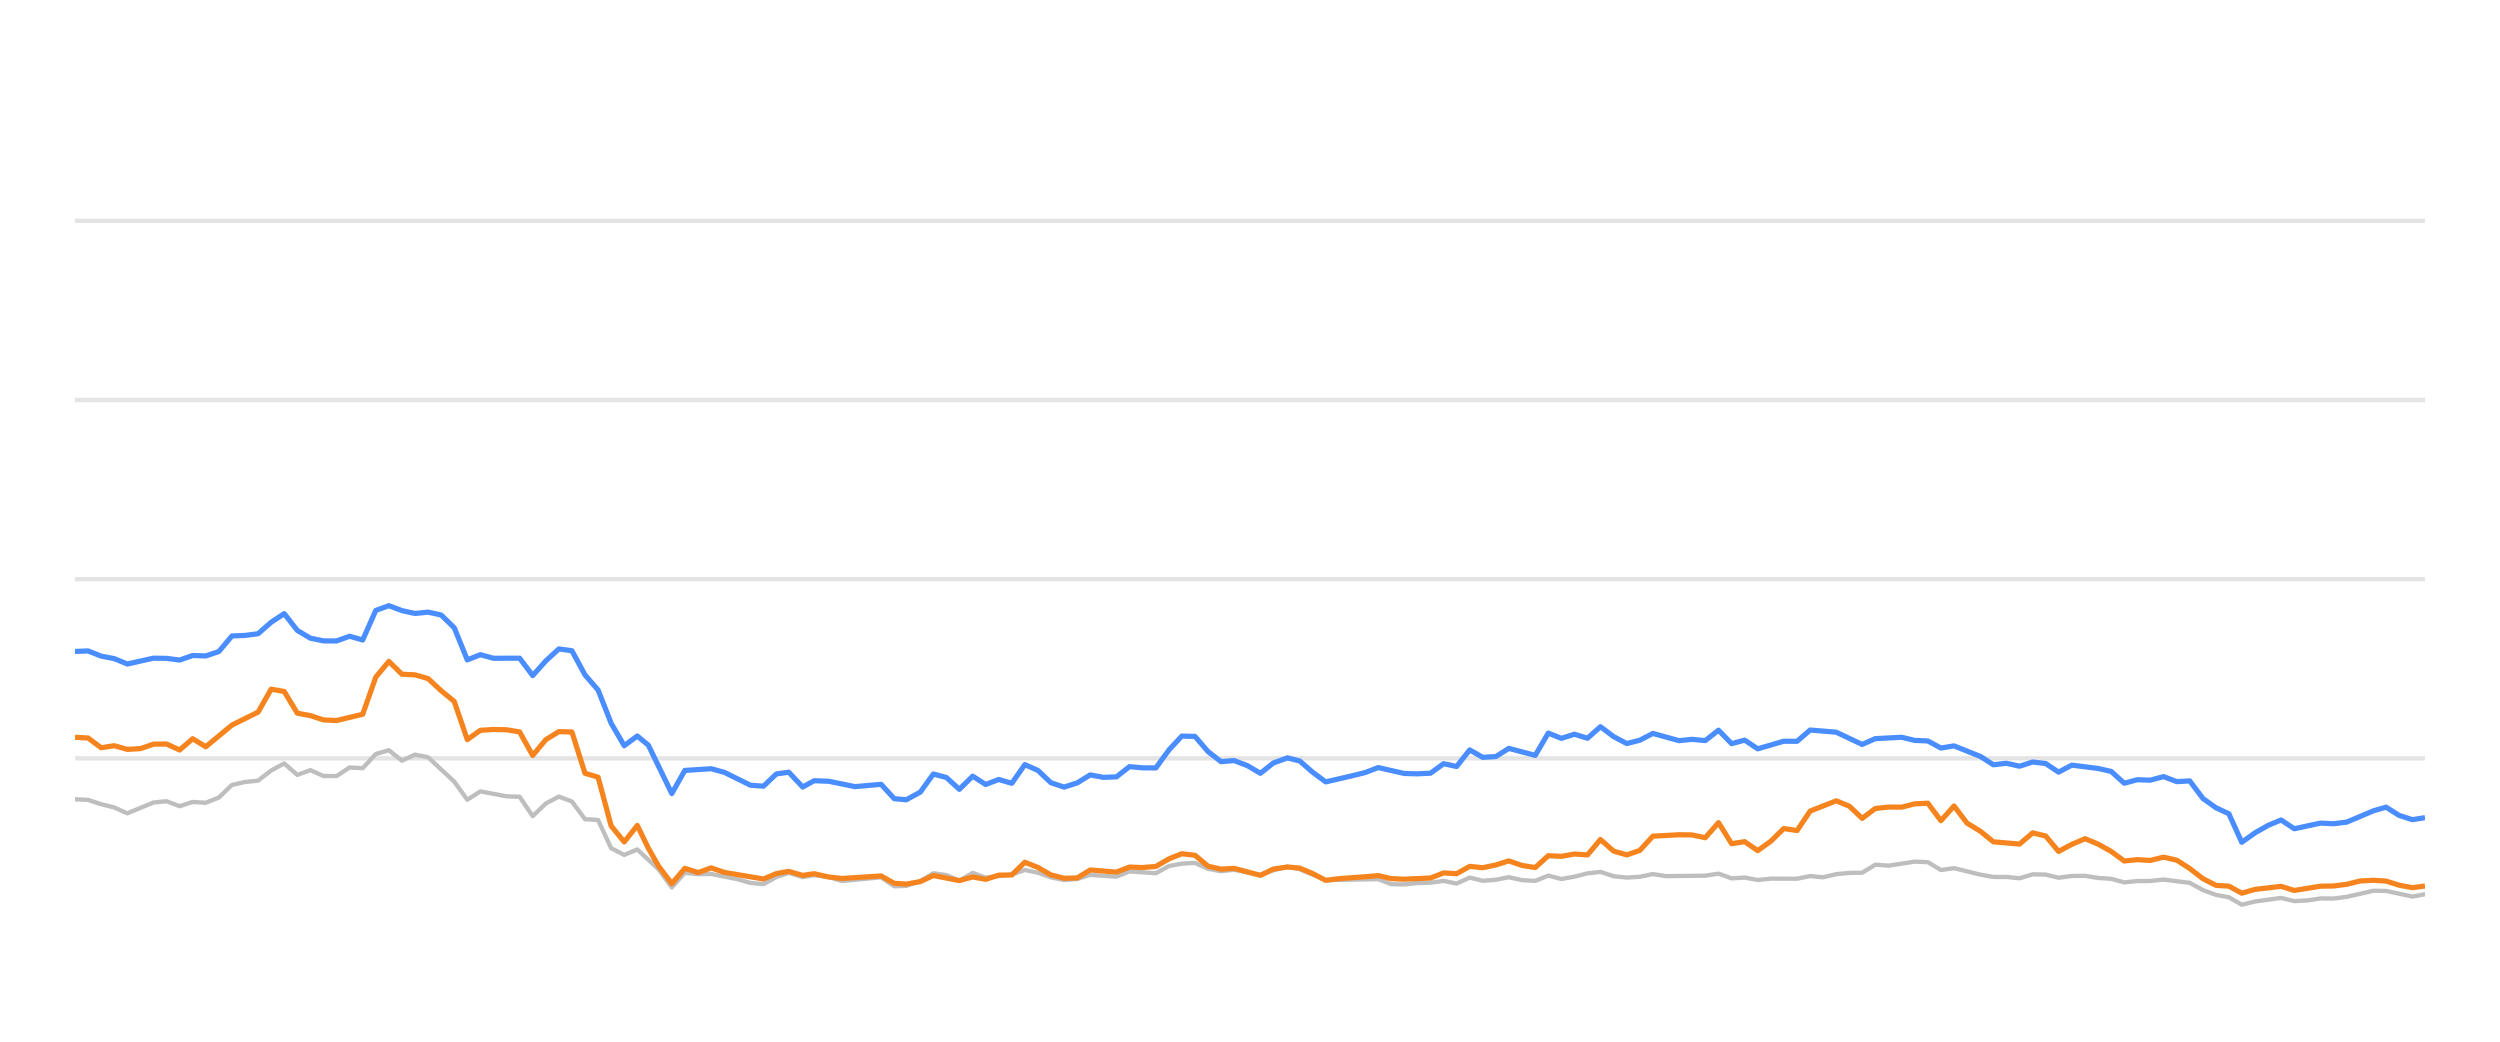
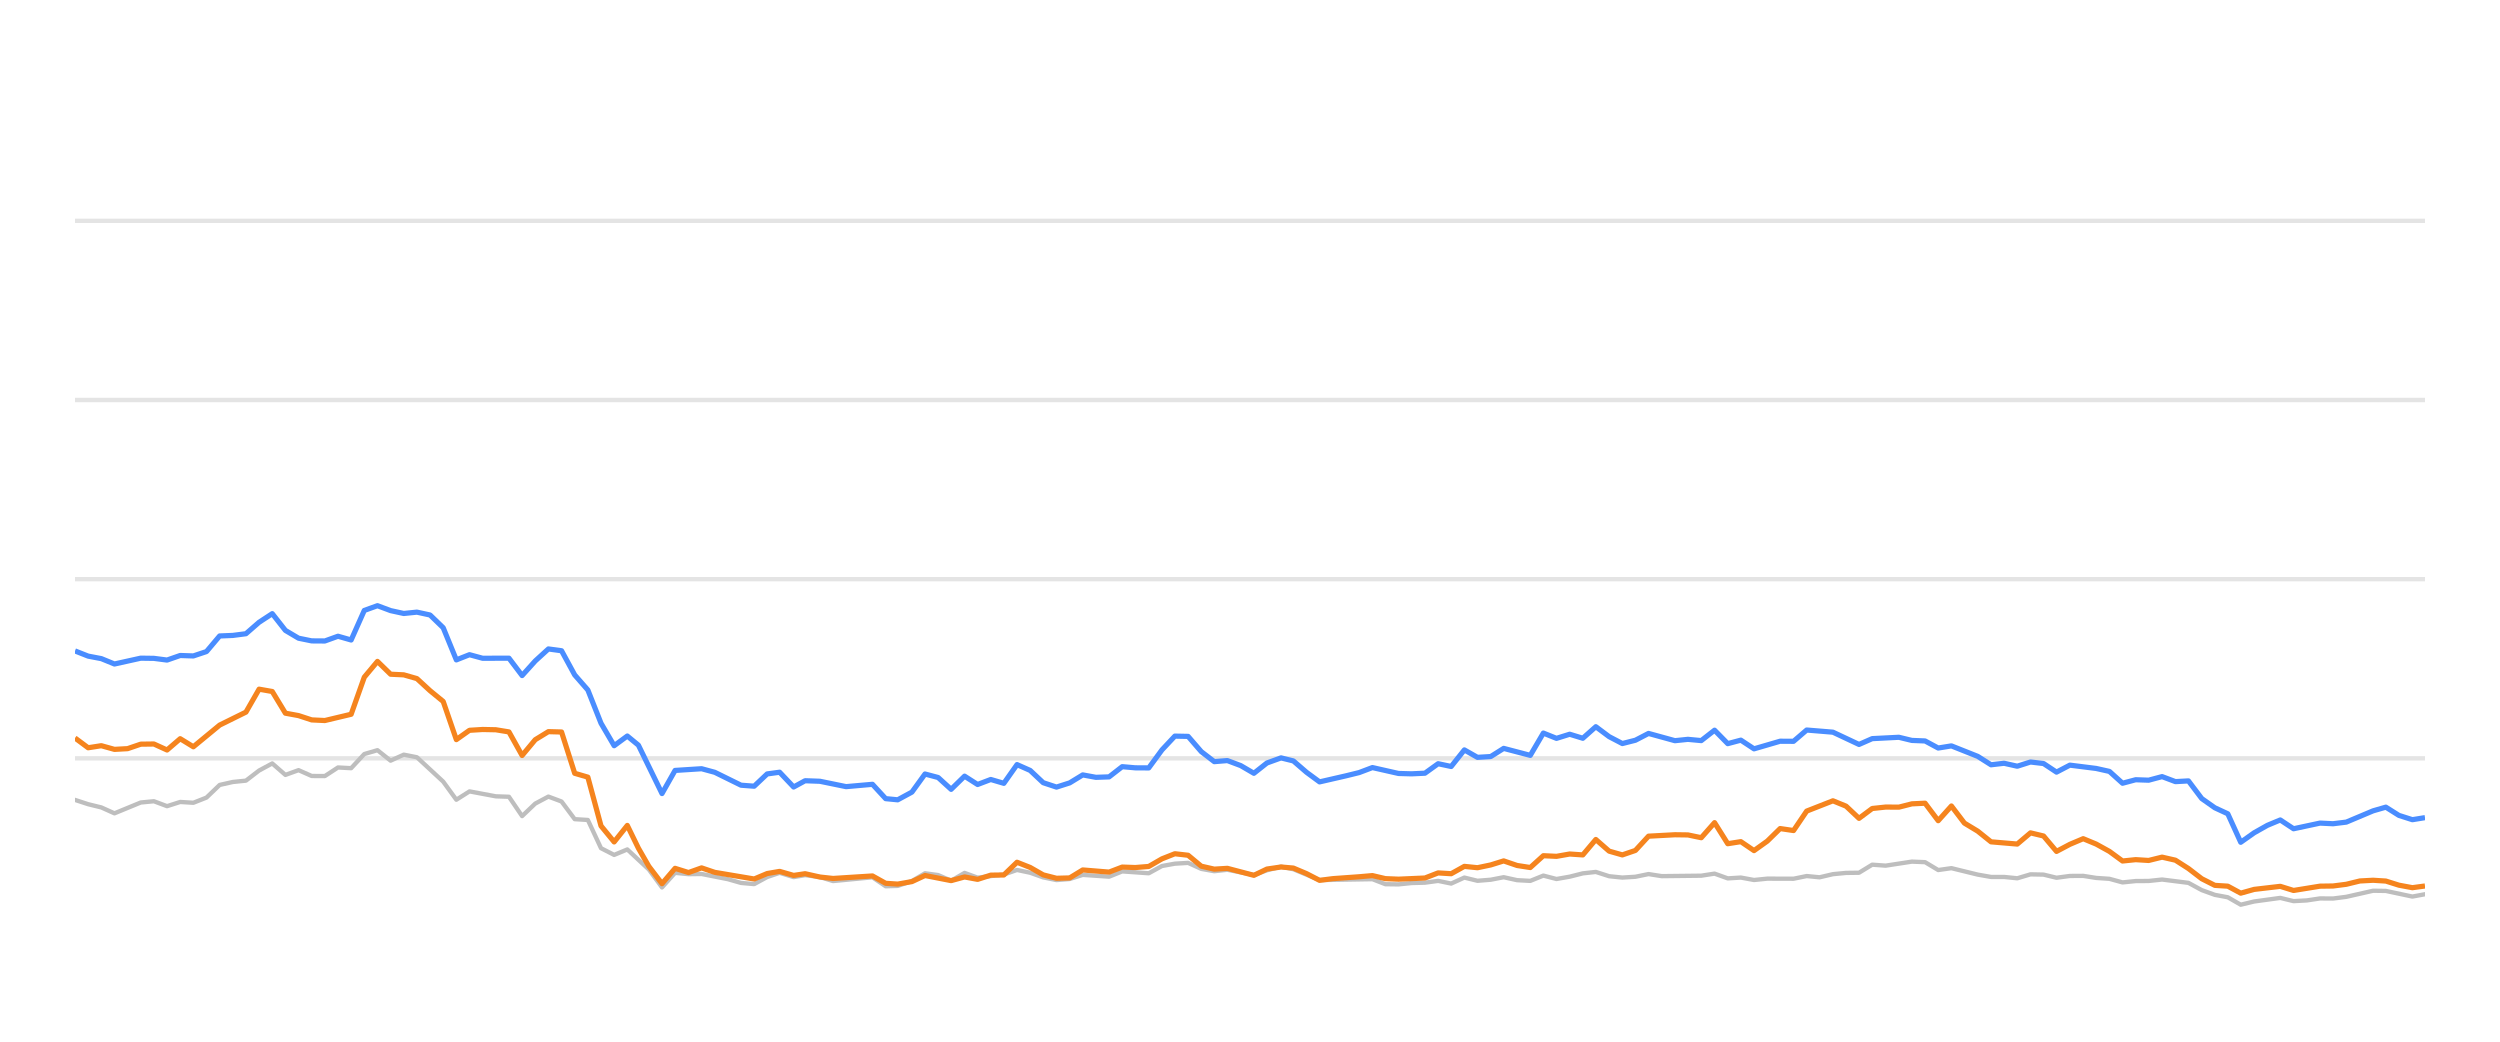
<svg xmlns="http://www.w3.org/2000/svg" width="288pt" height="120pt" viewBox="0 0 288 120" version="1.1">
  <defs>
    <style type="text/css">*{stroke-linejoin: round; stroke-linecap: butt}</style>
  </defs>
  <g id="figure_1">
    <g id="patch_1">
      <path d="M 0 120  L 288 120  L 288 0  L 0 0  L 0 120  z " style="fill: none; opacity: 0" />
    </g>
    <g id="axes_1">
      <g id="patch_2">
        <path d="M 8.64 108  L 279.36 108  L 279.36 4.8  L 8.64 4.8  L 8.64 108  z " style="fill: none" />
      </g>
      <g id="matplotlib.axis_1" />
      <g id="matplotlib.axis_2" />
      <g id="line2d_1">
-         <path d="M 8.64 87.36  L 279.36 87.36  " clip-path="url(#pce4efd24b8)" style="fill: none; stroke: #b2b2b2; stroke-opacity: 0.35; stroke-width: 0.5; stroke-linecap: square" />
+         <path d="M 8.64 87.36  L 279.36 87.36  " clip-path="url(#p85612c2ca1)" style="fill: none; stroke: #b2b2b2; stroke-opacity: 0.35; stroke-width: 0.5; stroke-linecap: square" />
      </g>
      <g id="line2d_2">
-         <path d="M 8.64 66.72  L 279.36 66.72  " clip-path="url(#pce4efd24b8)" style="fill: none; stroke: #b2b2b2; stroke-opacity: 0.35; stroke-width: 0.5; stroke-linecap: square" />
+         <path d="M 8.64 66.72  L 279.36 66.72  " clip-path="url(#p85612c2ca1)" style="fill: none; stroke: #b2b2b2; stroke-opacity: 0.35; stroke-width: 0.5; stroke-linecap: square" />
      </g>
      <g id="line2d_3">
-         <path d="M 8.64 46.08  L 279.36 46.08  " clip-path="url(#pce4efd24b8)" style="fill: none; stroke: #b2b2b2; stroke-opacity: 0.35; stroke-width: 0.5; stroke-linecap: square" />
+         <path d="M 8.64 46.08  L 279.36 46.08  " clip-path="url(#p85612c2ca1)" style="fill: none; stroke: #b2b2b2; stroke-opacity: 0.35; stroke-width: 0.5; stroke-linecap: square" />
      </g>
      <g id="line2d_4">
-         <path d="M 8.64 25.44  L 279.36 25.44  " clip-path="url(#pce4efd24b8)" style="fill: none; stroke: #b2b2b2; stroke-opacity: 0.35; stroke-width: 0.5; stroke-linecap: square" />
+         <path d="M 8.64 25.44  L 279.36 25.44  " clip-path="url(#p85612c2ca1)" style="fill: none; stroke: #b2b2b2; stroke-opacity: 0.35; stroke-width: 0.5; stroke-linecap: square" />
      </g>
      <g id="line2d_5">
-         <path d="M 8.64 92.076  L 10.146 92.148  L 11.653 92.644  L 13.159 93.015  L 14.666 93.696  L 17.679 92.448  L 19.185 92.303  L 20.692 92.871  L 22.198 92.386  L 23.704 92.479  L 25.211 91.88  L 26.717 90.425  L 28.224 90.084  L 29.73 89.93  L 31.237 88.764  L 32.743 87.948  L 34.25 89.269  L 35.756 88.722  L 37.262 89.393  L 38.769 89.403  L 40.275 88.413  L 41.782 88.495  L 43.288 86.865  L 44.795 86.421  L 46.301 87.628  L 47.808 86.937  L 49.314 87.236  L 52.327 90.043  L 53.833 92.128  L 55.34 91.168  L 58.353 91.736  L 59.859 91.787  L 61.366 94.016  L 62.872 92.572  L 64.378 91.767  L 65.885 92.334  L 67.391 94.367  L 68.898 94.46  L 70.404 97.711  L 71.911 98.485  L 73.417 97.855  L 75.886 100.167  L 77.392 102.231  L 78.892 100.549  L 80.433 100.704  L 81.927 100.683  L 84.945 101.282  L 86.446 101.715  L 87.952 101.849  L 89.44 101.034  L 90.867 100.549  L 92.47 101.044  L 93.788 100.817  L 95.481 101.034  L 96.985 101.498  L 101.504 101.065  L 103.015 102.097  L 104.394 102.056  L 106.022 101.498  L 107.522 100.601  L 109.026 100.807  L 110.514 101.457  L 112.055 100.559  L 113.546 101.106  L 116.554 100.745  L 118.064 100.219  L 119.569 100.539  L 121.064 101.075  L 122.585 101.385  L 124.096 101.261  L 125.593 100.786  L 128.611 100.993  L 130.115 100.384  L 133.155 100.601  L 134.665 99.765  L 136.145 99.496  L 137.663 99.403  L 139.17 100.095  L 140.662 100.363  L 142.159 100.198  L 145.198 100.797  L 146.691 100.26  L 148.31 99.837  L 149.722 100.136  L 152.723 101.385  L 158.777 101.282  L 160.263 101.86  L 161.771 101.88  L 163.265 101.725  L 164.794 101.684  L 166.304 101.478  L 167.801 101.787  L 169.31 101.096  L 170.811 101.467  L 172.331 101.344  L 173.815 101.055  L 175.348 101.395  L 176.862 101.478  L 178.359 100.869  L 179.865 101.261  L 181.378 100.993  L 182.881 100.611  L 184.371 100.446  L 185.897 100.941  L 187.407 101.096  L 188.907 101.003  L 190.409 100.693  L 191.921 100.931  L 196.45 100.879  L 197.973 100.642  L 199.482 101.189  L 200.985 101.096  L 202.494 101.375  L 204.017 101.22  L 207.022 101.23  L 208.528 100.92  L 210.001 101.065  L 211.534 100.704  L 213.041 100.559  L 214.522 100.539  L 216.034 99.61  L 217.571 99.723  L 220.575 99.259  L 222.088 99.321  L 223.593 100.229  L 225.107 100.012  L 228.123 100.755  L 229.644 101.024  L 231.14 101.024  L 232.652 101.178  L 234.167 100.724  L 235.662 100.755  L 237.147 101.117  L 238.678 100.91  L 240.204 100.9  L 241.688 101.137  L 243.209 101.24  L 244.711 101.653  L 246.219 101.498  L 247.703 101.488  L 249.241 101.323  L 252.261 101.705  L 253.784 102.541  L 255.286 103.088  L 256.767 103.366  L 258.25 104.223  L 259.789 103.851  L 262.78 103.439  L 264.302 103.81  L 265.817 103.728  L 267.33 103.5  L 268.825 103.511  L 270.343 103.315  L 273.414 102.613  L 274.873 102.634  L 277.914 103.284  L 279.36 103.015  L 279.36 103.015  " clip-path="url(#pce4efd24b8)" style="fill: none; stroke: #bebebe; stroke-width: 0.5; stroke-linecap: round" />
+         <path d="M 8.64 92.148  L 10.155 92.644  L 11.67 93.015  L 13.185 93.696  L 16.214 92.448  L 17.729 92.303  L 19.244 92.871  L 20.759 92.386  L 22.274 92.479  L 23.789 91.88  L 25.304 90.425  L 26.818 90.084  L 28.333 89.93  L 29.848 88.764  L 31.363 87.948  L 32.878 89.269  L 34.393 88.722  L 35.908 89.393  L 37.423 89.403  L 38.937 88.413  L 40.452 88.495  L 41.967 86.865  L 43.482 86.421  L 44.997 87.628  L 46.512 86.937  L 48.027 87.236  L 51.056 90.043  L 52.571 92.128  L 54.086 91.168  L 57.116 91.736  L 58.631 91.787  L 60.146 94.016  L 61.661 92.572  L 63.175 91.767  L 64.69 92.334  L 66.205 94.367  L 67.72 94.46  L 69.235 97.711  L 70.75 98.485  L 72.265 97.855  L 74.747 100.167  L 76.262 102.231  L 77.77 100.549  L 79.319 100.704  L 80.822 100.683  L 83.857 101.282  L 85.366 101.715  L 86.881 101.849  L 88.378 101.034  L 89.813 100.549  L 91.425 101.044  L 92.749 100.817  L 94.452 101.034  L 95.965 101.498  L 100.509 101.065  L 102.028 102.097  L 103.415 102.056  L 105.052 101.498  L 106.561 100.601  L 108.073 100.807  L 109.57 101.457  L 111.119 100.559  L 112.618 101.106  L 115.643 100.745  L 117.161 100.219  L 118.675 100.539  L 120.178 101.075  L 121.708 101.385  L 123.227 101.261  L 124.733 100.786  L 127.768 100.993  L 129.28 100.384  L 132.336 100.601  L 133.856 99.765  L 135.344 99.496  L 136.87 99.403  L 138.386 100.095  L 139.886 100.363  L 141.392 100.198  L 144.448 100.797  L 145.949 100.26  L 147.576 99.837  L 148.997 100.136  L 152.014 101.385  L 158.102 101.282  L 159.597 101.86  L 161.113 101.88  L 162.615 101.725  L 164.153 101.684  L 165.672 101.478  L 167.177 101.787  L 168.694 101.096  L 170.204 101.467  L 171.732 101.344  L 173.224 101.055  L 174.766 101.395  L 176.289 101.478  L 177.794 100.869  L 179.308 101.261  L 180.829 100.993  L 182.341 100.611  L 183.839 100.446  L 185.374 100.941  L 186.893 101.096  L 188.401 101.003  L 189.911 100.693  L 191.432 100.931  L 195.986 100.879  L 197.517 100.642  L 199.036 101.189  L 200.546 101.096  L 202.064 101.375  L 203.595 101.22  L 206.617 101.23  L 208.131 100.92  L 209.613 101.065  L 211.154 100.704  L 212.67 100.559  L 214.159 100.539  L 215.68 99.61  L 217.225 99.723  L 220.246 99.259  L 221.768 99.321  L 223.281 100.229  L 224.803 100.012  L 227.836 100.755  L 229.366 101.024  L 230.87 101.024  L 232.39 101.178  L 233.914 100.724  L 235.417 100.755  L 236.911 101.117  L 238.45 100.91  L 239.985 100.9  L 241.477 101.137  L 243.007 101.24  L 244.517 101.653  L 246.033 101.498  L 247.526 101.488  L 249.072 101.323  L 252.109 101.705  L 253.641 102.541  L 255.151 103.088  L 256.641 103.366  L 258.132 104.223  L 259.68 103.851  L 262.687 103.439  L 264.218 103.81  L 265.742 103.728  L 267.263 103.5  L 268.766 103.511  L 270.292 103.315  L 273.381 102.613  L 274.848 102.634  L 277.906 103.284  L 279.36 103.015  L 279.36 103.015  " clip-path="url(#p85612c2ca1)" style="fill: none; stroke: #bebebe; stroke-width: 0.5; stroke-linecap: round" />
      </g>
      <g id="line2d_6">
-         <path d="M 8.64 75.048  L 10.146 74.986  L 11.653 75.585  L 13.159 75.874  L 14.666 76.493  L 17.679 75.822  L 19.185 75.843  L 20.692 76.039  L 22.198 75.513  L 23.704 75.564  L 25.211 75.059  L 26.717 73.263  L 28.224 73.201  L 29.73 73.005  L 31.237 71.684  L 32.743 70.693  L 34.25 72.623  L 35.756 73.521  L 37.262 73.83  L 38.769 73.841  L 40.275 73.294  L 41.782 73.727  L 43.288 70.322  L 44.795 69.775  L 46.301 70.342  L 47.808 70.673  L 49.314 70.518  L 50.82 70.848  L 52.327 72.313  L 53.833 76.018  L 55.34 75.42  L 56.846 75.833  L 59.859 75.822  L 61.366 77.824  L 62.872 76.142  L 64.378 74.759  L 65.885 74.966  L 67.391 77.752  L 68.898 79.486  L 70.404 83.315  L 71.911 85.905  L 73.417 84.79  L 74.689 85.843  L 77.392 91.416  L 78.892 88.753  L 81.927 88.557  L 83.442 88.97  L 86.446 90.456  L 87.952 90.57  L 89.44 89.156  L 90.867 88.96  L 92.47 90.662  L 93.788 89.94  L 95.481 90.002  L 98.483 90.621  L 101.504 90.353  L 103.015 92.004  L 104.394 92.138  L 106.022 91.251  L 107.522 89.166  L 109.026 89.568  L 110.514 90.931  L 112.055 89.414  L 113.546 90.373  L 115.056 89.796  L 116.554 90.239  L 118.064 88.082  L 119.569 88.753  L 121.064 90.167  L 122.585 90.673  L 124.096 90.188  L 125.593 89.269  L 127.099 89.548  L 128.611 89.496  L 130.115 88.32  L 131.619 88.454  L 133.155 88.464  L 134.665 86.39  L 136.145 84.801  L 137.663 84.832  L 139.17 86.586  L 140.662 87.742  L 142.159 87.618  L 143.688 88.196  L 145.198 89.083  L 146.691 87.897  L 148.31 87.308  L 149.722 87.659  L 151.23 88.97  L 152.723 90.074  L 155.76 89.372  L 157.257 89.001  L 158.777 88.423  L 161.771 89.104  L 163.265 89.145  L 164.794 89.073  L 166.304 87.979  L 167.801 88.299  L 169.31 86.39  L 170.811 87.246  L 172.331 87.154  L 173.815 86.214  L 176.862 87.019  L 178.359 84.45  L 179.865 85.059  L 181.378 84.584  L 182.881 85.048  L 184.371 83.717  L 185.897 84.863  L 187.407 85.657  L 188.907 85.275  L 190.409 84.491  L 193.432 85.327  L 194.92 85.172  L 196.45 85.317  L 197.973 84.12  L 199.482 85.668  L 200.985 85.265  L 202.494 86.266  L 205.485 85.389  L 207.022 85.399  L 208.528 84.099  L 211.534 84.347  L 214.522 85.76  L 216.034 85.09  L 219.089 84.935  L 220.575 85.296  L 222.088 85.358  L 223.593 86.173  L 225.107 85.926  L 228.123 87.133  L 229.644 88.103  L 231.14 87.928  L 232.652 88.268  L 234.167 87.783  L 235.662 87.959  L 237.147 88.949  L 238.678 88.144  L 241.688 88.526  L 243.209 88.867  L 244.711 90.229  L 246.219 89.826  L 247.703 89.878  L 249.241 89.465  L 250.769 90.043  L 252.261 89.961  L 253.784 91.994  L 255.286 93.057  L 256.767 93.748  L 258.25 97.03  L 259.789 95.936  L 261.302 95.079  L 262.78 94.46  L 264.302 95.472  L 267.33 94.821  L 268.825 94.894  L 270.343 94.708  L 273.414 93.408  L 274.873 92.984  L 276.372 93.934  L 277.914 94.429  L 279.36 94.192  L 279.36 94.192  " clip-path="url(#pce4efd24b8)" style="fill: none; stroke: #4a8dff; stroke-width: 0.6" />
+         <path d="M 8.64 74.986  L 10.155 75.585  L 11.67 75.874  L 13.185 76.493  L 16.214 75.822  L 17.729 75.843  L 19.244 76.039  L 20.759 75.513  L 22.274 75.564  L 23.789 75.059  L 25.304 73.263  L 26.818 73.201  L 28.333 73.005  L 29.848 71.684  L 31.363 70.693  L 32.878 72.623  L 34.393 73.521  L 35.908 73.83  L 37.423 73.841  L 38.937 73.294  L 40.452 73.727  L 41.967 70.322  L 43.482 69.775  L 44.997 70.342  L 46.512 70.673  L 48.027 70.518  L 49.542 70.848  L 51.056 72.313  L 52.571 76.018  L 54.086 75.42  L 55.601 75.833  L 58.631 75.822  L 60.146 77.824  L 61.661 76.142  L 63.175 74.759  L 64.69 74.966  L 66.205 77.752  L 67.72 79.486  L 69.235 83.315  L 70.75 85.905  L 72.265 84.79  L 73.544 85.843  L 76.262 91.416  L 77.77 88.753  L 80.822 88.557  L 82.345 88.97  L 85.366 90.456  L 86.881 90.57  L 88.378 89.156  L 89.813 88.96  L 91.425 90.662  L 92.749 89.94  L 94.452 90.002  L 97.471 90.621  L 100.509 90.353  L 102.028 92.004  L 103.415 92.138  L 105.052 91.251  L 106.561 89.166  L 108.073 89.568  L 109.57 90.931  L 111.119 89.414  L 112.618 90.373  L 114.137 89.796  L 115.643 90.239  L 117.161 88.082  L 118.675 88.753  L 120.178 90.167  L 121.708 90.673  L 123.227 90.188  L 124.733 89.269  L 126.247 89.548  L 127.768 89.496  L 129.28 88.32  L 130.793 88.454  L 132.336 88.464  L 133.856 86.39  L 135.344 84.801  L 136.87 84.832  L 138.386 86.586  L 139.886 87.742  L 141.392 87.618  L 142.929 88.196  L 144.448 89.083  L 145.949 87.897  L 147.576 87.308  L 148.997 87.659  L 150.514 88.97  L 152.014 90.074  L 155.069 89.372  L 156.574 89.001  L 158.102 88.423  L 161.113 89.104  L 162.615 89.145  L 164.153 89.073  L 165.672 87.979  L 167.177 88.299  L 168.694 86.39  L 170.204 87.246  L 171.732 87.154  L 173.224 86.214  L 176.289 87.019  L 177.794 84.45  L 179.308 85.059  L 180.829 84.584  L 182.341 85.048  L 183.839 83.717  L 185.374 84.863  L 186.893 85.657  L 188.401 85.275  L 189.911 84.491  L 192.951 85.327  L 194.448 85.172  L 195.986 85.317  L 197.517 84.12  L 199.036 85.668  L 200.546 85.265  L 202.064 86.266  L 205.071 85.389  L 206.617 85.399  L 208.131 84.099  L 211.154 84.347  L 214.159 85.76  L 215.68 85.09  L 218.752 84.935  L 220.246 85.296  L 221.768 85.358  L 223.281 86.173  L 224.803 85.926  L 227.836 87.133  L 229.366 88.103  L 230.87 87.928  L 232.39 88.268  L 233.914 87.783  L 235.417 87.959  L 236.911 88.949  L 238.45 88.144  L 241.477 88.526  L 243.007 88.867  L 244.517 90.229  L 246.033 89.826  L 247.526 89.878  L 249.072 89.465  L 250.609 90.043  L 252.109 89.961  L 253.641 91.994  L 255.151 93.057  L 256.641 93.748  L 258.132 97.03  L 259.68 95.936  L 261.201 95.079  L 262.687 94.46  L 264.218 95.472  L 267.263 94.821  L 268.766 94.894  L 270.292 94.708  L 273.381 93.408  L 274.848 92.984  L 276.355 93.934  L 277.906 94.429  L 279.36 94.192  L 279.36 94.192  " clip-path="url(#p85612c2ca1)" style="fill: none; stroke: #4a8dff; stroke-width: 0.6" />
      </g>
      <g id="line2d_7">
-         <path d="M 8.64 84.935  L 10.146 85.017  L 11.653 86.142  L 13.159 85.905  L 14.666 86.328  L 16.172 86.245  L 17.679 85.729  L 19.185 85.709  L 20.692 86.4  L 22.198 85.1  L 23.704 86.029  L 26.717 83.531  L 29.73 82.035  L 31.237 79.393  L 32.743 79.661  L 34.25 82.159  L 35.756 82.437  L 37.262 82.933  L 38.769 83.005  L 41.782 82.283  L 43.288 78.01  L 44.795 76.194  L 46.301 77.67  L 47.808 77.742  L 49.314 78.175  L 50.82 79.568  L 52.327 80.807  L 53.833 85.203  L 55.34 84.13  L 56.846 84.037  L 58.353 84.068  L 59.859 84.316  L 61.366 87.03  L 62.872 85.213  L 64.378 84.285  L 65.885 84.326  L 67.391 89.083  L 68.898 89.527  L 70.404 95.141  L 71.911 96.989  L 73.417 95.09  L 74.689 97.711  L 75.886 99.806  L 77.392 101.798  L 78.892 100.033  L 80.433 100.518  L 81.927 99.981  L 83.442 100.497  L 87.952 101.261  L 89.44 100.632  L 90.867 100.384  L 92.47 100.848  L 93.788 100.652  L 95.481 101.034  L 96.985 101.199  L 101.504 100.91  L 103.015 101.756  L 104.394 101.849  L 106.022 101.56  L 107.522 100.859  L 110.514 101.447  L 112.055 101.024  L 113.546 101.302  L 115.056 100.817  L 116.554 100.797  L 118.064 99.331  L 119.569 99.93  L 121.064 100.786  L 122.585 101.178  L 124.096 101.137  L 125.593 100.219  L 128.611 100.466  L 130.115 99.888  L 131.619 99.94  L 133.155 99.816  L 134.665 98.939  L 136.145 98.351  L 137.663 98.526  L 139.17 99.785  L 140.662 100.126  L 142.159 100.033  L 145.198 100.838  L 146.691 100.116  L 148.31 99.878  L 149.722 100.002  L 151.23 100.642  L 152.723 101.416  L 154.25 101.22  L 157.257 101.003  L 158.777 100.869  L 160.263 101.22  L 161.771 101.282  L 164.794 101.148  L 166.304 100.559  L 167.801 100.652  L 169.31 99.806  L 170.811 99.961  L 172.331 99.641  L 173.815 99.176  L 175.348 99.703  L 176.862 99.94  L 178.359 98.578  L 179.865 98.65  L 181.378 98.382  L 182.881 98.485  L 184.371 96.71  L 185.897 98.052  L 187.407 98.485  L 188.907 97.969  L 190.409 96.328  L 193.432 96.163  L 194.92 96.184  L 196.45 96.504  L 197.973 94.77  L 199.482 97.195  L 200.985 96.958  L 202.494 97.99  L 204.017 96.896  L 205.485 95.451  L 207.022 95.678  L 208.528 93.438  L 211.534 92.252  L 213.041 92.871  L 214.522 94.274  L 216.034 93.139  L 217.571 92.974  L 219.089 92.984  L 220.575 92.603  L 222.088 92.53  L 223.593 94.543  L 225.107 92.85  L 226.594 94.821  L 228.123 95.75  L 229.644 96.978  L 232.652 97.236  L 234.167 95.946  L 235.662 96.307  L 237.147 98.082  L 238.678 97.267  L 240.204 96.617  L 241.688 97.236  L 243.209 98.082  L 244.711 99.187  L 246.219 99.032  L 247.703 99.125  L 249.241 98.743  L 250.769 99.094  L 252.261 100.054  L 253.784 101.23  L 255.286 101.994  L 256.767 102.087  L 258.25 102.892  L 259.789 102.458  L 262.78 102.107  L 264.302 102.582  L 267.33 102.087  L 268.825 102.066  L 270.343 101.87  L 271.899 101.488  L 273.414 101.406  L 274.873 101.498  L 276.372 101.973  L 277.914 102.262  L 279.36 102.066  L 279.36 102.066  " clip-path="url(#pce4efd24b8)" style="fill: none; stroke: #f5841e; stroke-width: 0.6" />
+         <path d="M 8.64 85.017  L 10.155 86.142  L 11.67 85.905  L 13.185 86.328  L 14.699 86.245  L 16.214 85.729  L 17.729 85.709  L 19.244 86.4  L 20.759 85.1  L 22.274 86.029  L 25.304 83.531  L 28.333 82.035  L 29.848 79.393  L 31.363 79.661  L 32.878 82.159  L 34.393 82.437  L 35.908 82.933  L 37.423 83.005  L 40.452 82.283  L 41.967 78.01  L 43.482 76.194  L 44.997 77.67  L 46.512 77.742  L 48.027 78.175  L 49.542 79.568  L 51.056 80.807  L 52.571 85.203  L 54.086 84.13  L 55.601 84.037  L 57.116 84.068  L 58.631 84.316  L 60.146 87.03  L 61.661 85.213  L 63.175 84.285  L 64.69 84.326  L 66.205 89.083  L 67.72 89.527  L 69.235 95.141  L 70.75 96.989  L 72.265 95.09  L 73.544 97.711  L 74.747 99.806  L 76.262 101.798  L 77.77 100.033  L 79.319 100.518  L 80.822 99.981  L 82.345 100.497  L 86.881 101.261  L 88.378 100.632  L 89.813 100.384  L 91.425 100.848  L 92.749 100.652  L 94.452 101.034  L 95.965 101.199  L 100.509 100.91  L 102.028 101.756  L 103.415 101.849  L 105.052 101.56  L 106.561 100.859  L 109.57 101.447  L 111.119 101.024  L 112.618 101.302  L 114.137 100.817  L 115.643 100.797  L 117.161 99.331  L 118.675 99.93  L 120.178 100.786  L 121.708 101.178  L 123.227 101.137  L 124.733 100.219  L 127.768 100.466  L 129.28 99.888  L 130.793 99.94  L 132.336 99.816  L 133.856 98.939  L 135.344 98.351  L 136.87 98.526  L 138.386 99.785  L 139.886 100.126  L 141.392 100.033  L 144.448 100.838  L 145.949 100.116  L 147.576 99.878  L 148.997 100.002  L 150.514 100.642  L 152.014 101.416  L 153.549 101.22  L 156.574 101.003  L 158.102 100.869  L 159.597 101.22  L 161.113 101.282  L 164.153 101.148  L 165.672 100.559  L 167.177 100.652  L 168.694 99.806  L 170.204 99.961  L 171.732 99.641  L 173.224 99.176  L 174.766 99.703  L 176.289 99.94  L 177.794 98.578  L 179.308 98.65  L 180.829 98.382  L 182.341 98.485  L 183.839 96.71  L 185.374 98.052  L 186.893 98.485  L 188.401 97.969  L 189.911 96.328  L 192.951 96.163  L 194.448 96.184  L 195.986 96.504  L 197.517 94.77  L 199.036 97.195  L 200.546 96.958  L 202.064 97.99  L 203.595 96.896  L 205.071 95.451  L 206.617 95.678  L 208.131 93.438  L 211.154 92.252  L 212.67 92.871  L 214.159 94.274  L 215.68 93.139  L 217.225 92.974  L 218.752 92.984  L 220.246 92.603  L 221.768 92.53  L 223.281 94.543  L 224.803 92.85  L 226.299 94.821  L 227.836 95.75  L 229.366 96.978  L 232.39 97.236  L 233.914 95.946  L 235.417 96.307  L 236.911 98.082  L 238.45 97.267  L 239.985 96.617  L 241.477 97.236  L 243.007 98.082  L 244.517 99.187  L 246.033 99.032  L 247.526 99.125  L 249.072 98.743  L 250.609 99.094  L 252.109 100.054  L 253.641 101.23  L 255.151 101.994  L 256.641 102.087  L 258.132 102.892  L 259.68 102.458  L 262.687 102.107  L 264.218 102.582  L 267.263 102.087  L 268.766 102.066  L 270.292 101.87  L 271.857 101.488  L 273.381 101.406  L 274.848 101.498  L 276.355 101.973  L 277.906 102.262  L 279.36 102.066  L 279.36 102.066  " clip-path="url(#p85612c2ca1)" style="fill: none; stroke: #f5841e; stroke-width: 0.6" />
      </g>
    </g>
  </g>
  <defs>
-     <clipPath id="pce4efd24b8">
+     <clipPath id="p85612c2ca1">
      <rect x="8.64" y="4.8" width="270.72" height="103.2" />
    </clipPath>
  </defs>
</svg>
